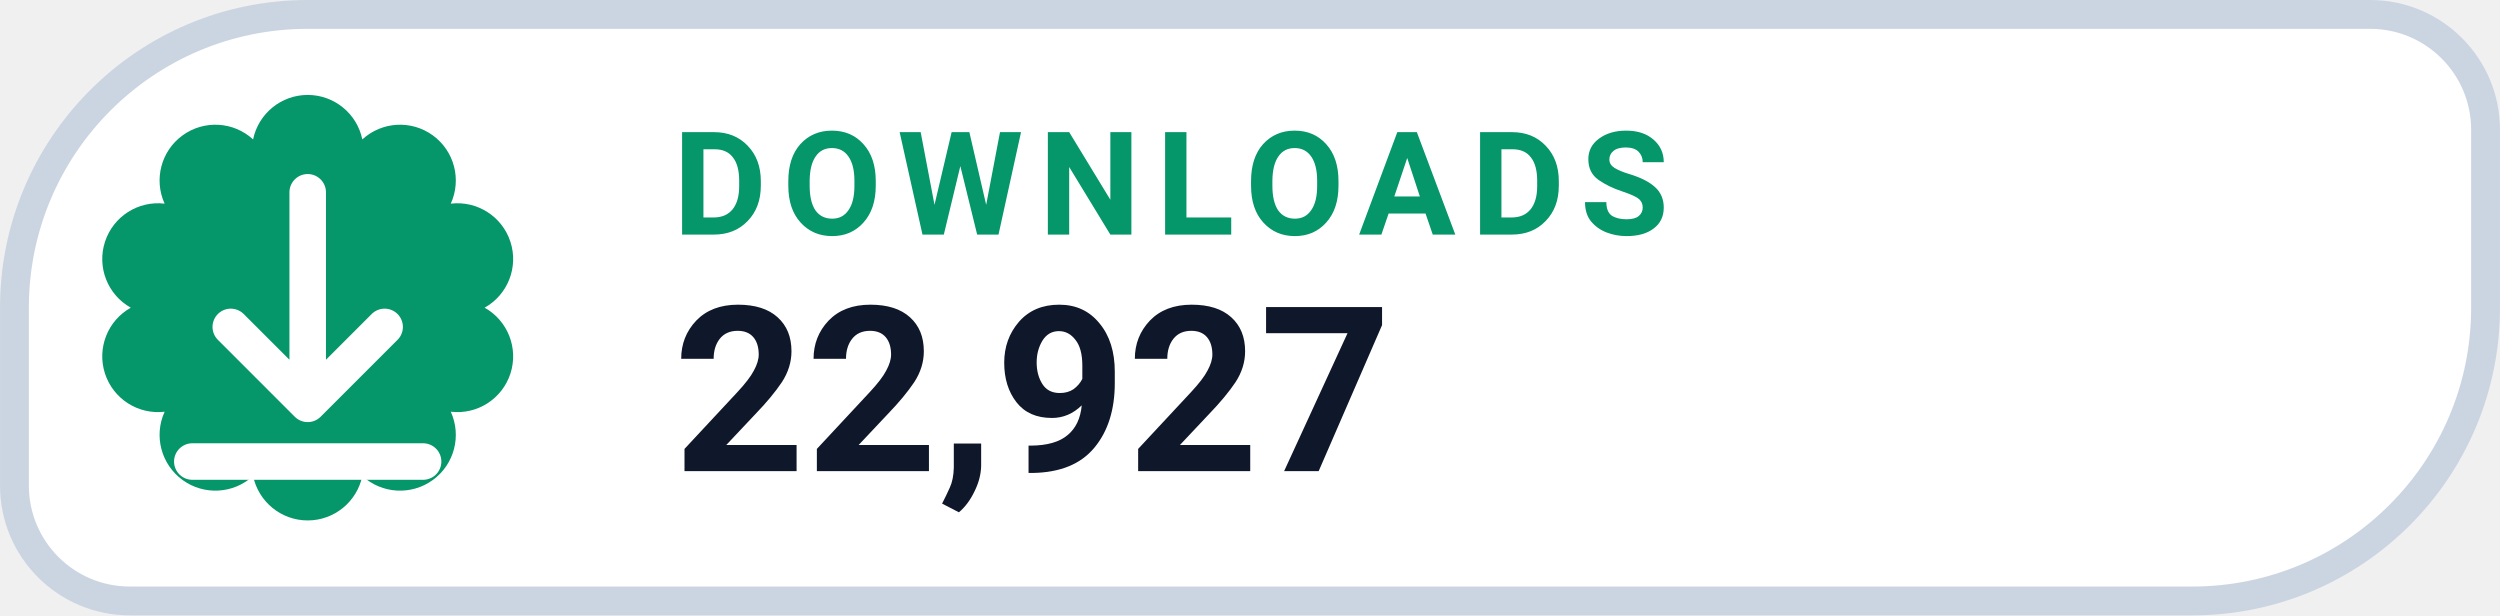
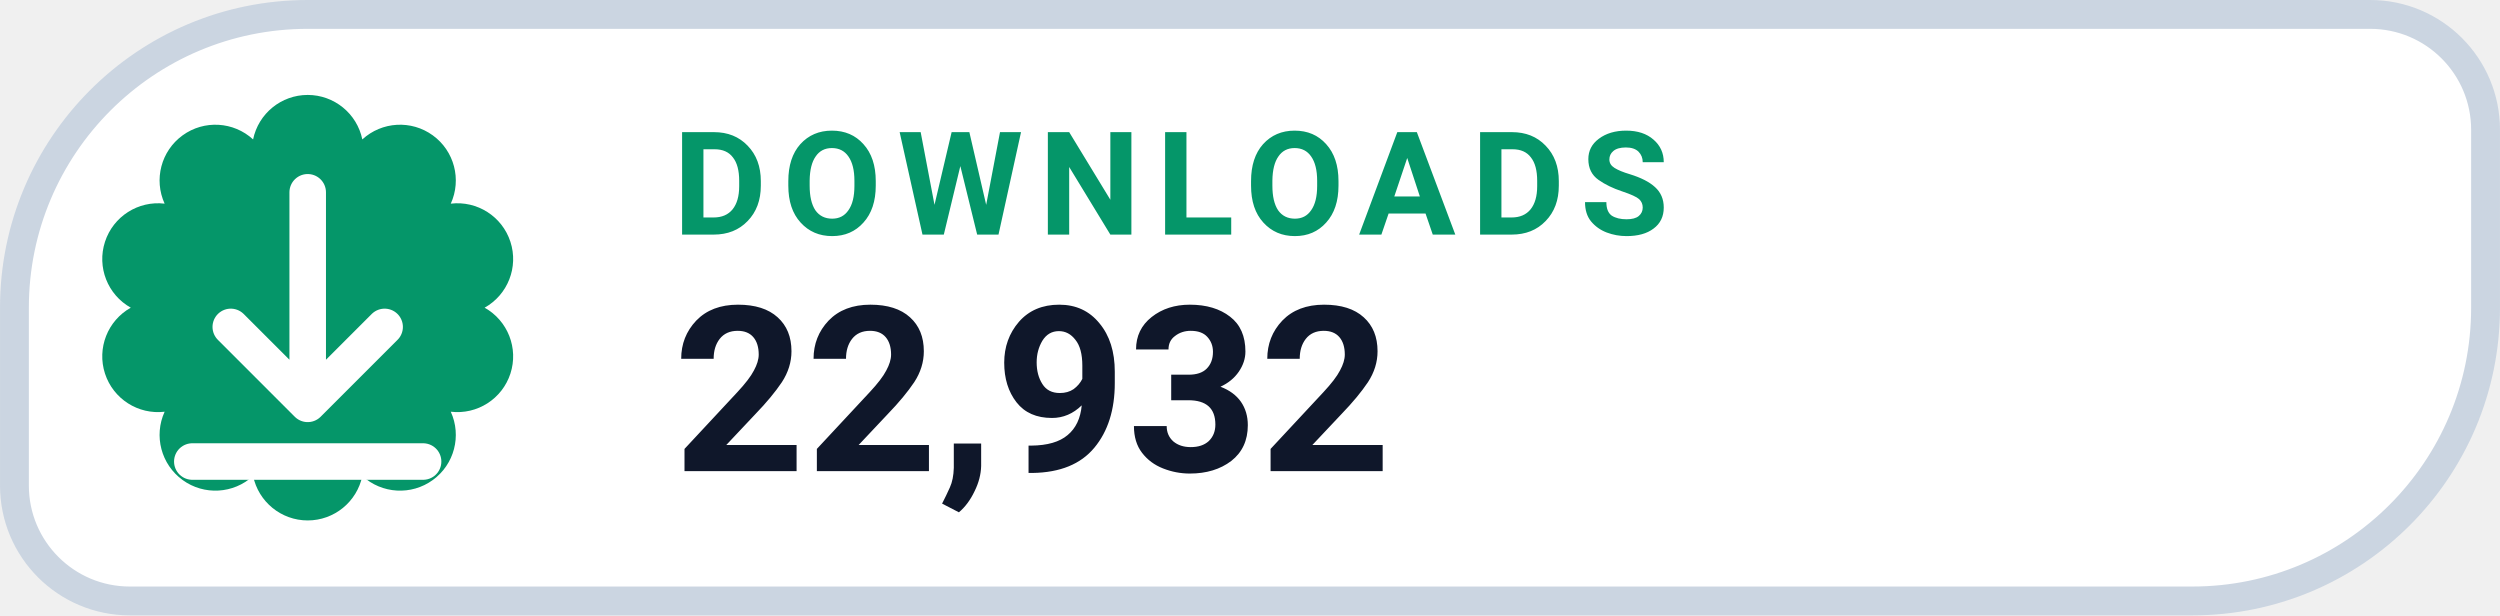
- <svg xmlns="http://www.w3.org/2000/svg" width="126" height="31.015" viewBox="0 0 130 32" role="img" aria-label="DOWNLOADS 22,927">
+ <svg xmlns="http://www.w3.org/2000/svg" width="126" height="31.015" viewBox="0 0 130 32" role="img" aria-label="DOWNLOADS 22,932">
  <path d="M 16.00 0.75 H 123.25 A 6.00 6.00 0 0 1 129.25 6.75 V 16.00 A 15.25 15.25 0 0 1 114.00 31.25 H 6.75 A 6.00 6.00 0 0 1 0.75 25.25 V 16.00 A 15.25 15.25 0 0 1 16.00 0.75 Z" fill="#FFFFFF" stroke="#CBD5E1" stroke-width="1.5" />
  <path d="M 13.16 7.25 A 2.90 2.90 0 0 1 18.84 7.25 A 2.90 2.90 0 0 1 23.44 10.59 A 2.90 2.90 0 0 1 25.20 16.00 A 2.90 2.90 0 0 1 23.44 21.41 A 2.90 2.90 0 0 1 18.84 24.75 A 2.90 2.90 0 0 1 13.16 24.75 A 2.90 2.90 0 0 1 8.56 21.41 A 2.90 2.90 0 0 1 6.80 16.00 A 2.90 2.90 0 0 1 8.56 10.59 A 2.90 2.90 0 0 1 13.16 7.25 Z" fill="#059669" />
  <g transform="translate(16 16)" style="color:#FFFFFF;">
    <path d="M0 -6 v11 m0 0 l4 -4 m-4 4 l-4 -4 M-6 8 h12" fill="none" stroke="currentColor" stroke-width="1.9" stroke-linecap="round" stroke-linejoin="round" />
  </g>
  <text x="35" y="12.2" fill="#059669" font-family="-apple-system,BlinkMacSystemFont,'Segoe UI',Roboto,Helvetica,Arial,sans-serif" font-size="7.5" font-weight="700" letter-spacing=".8">DOWNLOADS</text>
-   <text x="35" y="24.5" fill="#0F172A" font-family="-apple-system,BlinkMacSystemFont,'Segoe UI',Roboto,Helvetica,Arial,sans-serif" font-size="12" font-weight="750">22,927</text>
+   <text x="35" y="24.5" fill="#0F172A" font-family="-apple-system,BlinkMacSystemFont,'Segoe UI',Roboto,Helvetica,Arial,sans-serif" font-size="12" font-weight="750">22,932</text>
</svg>
